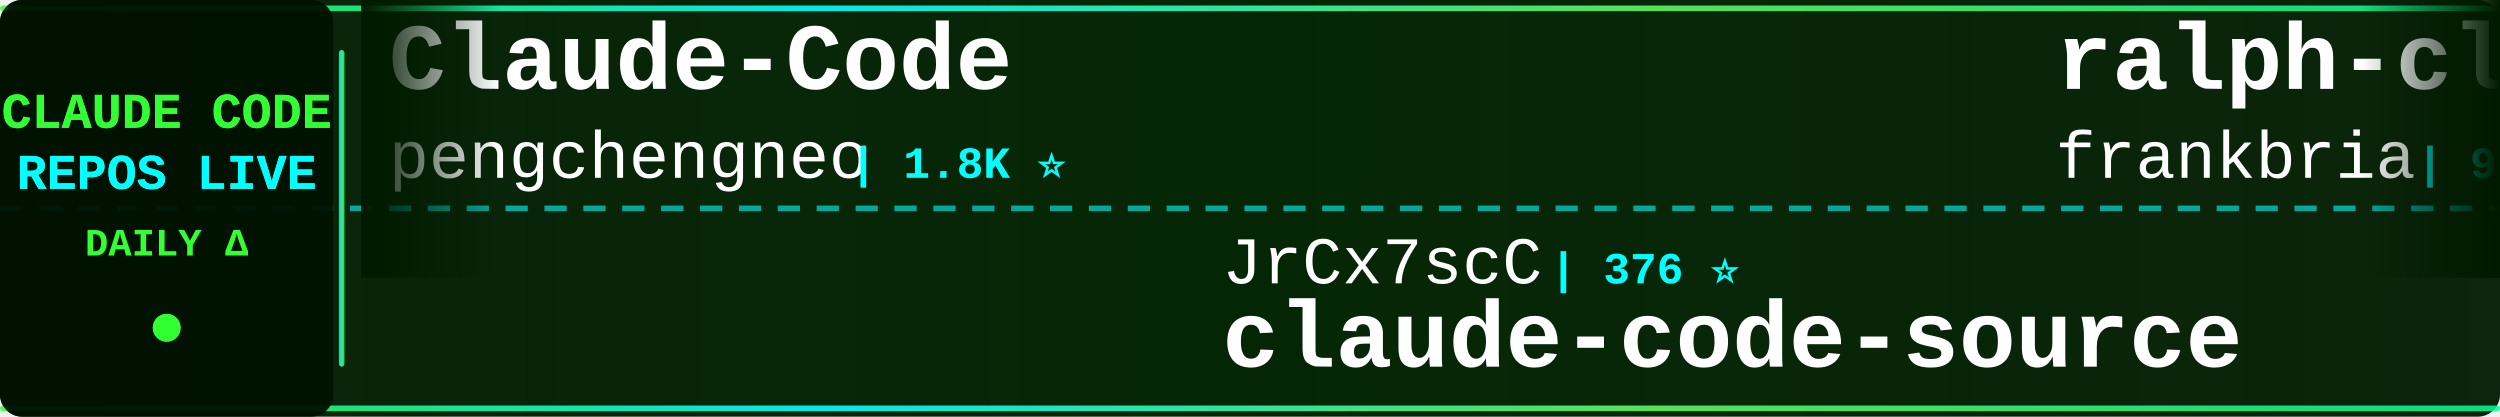
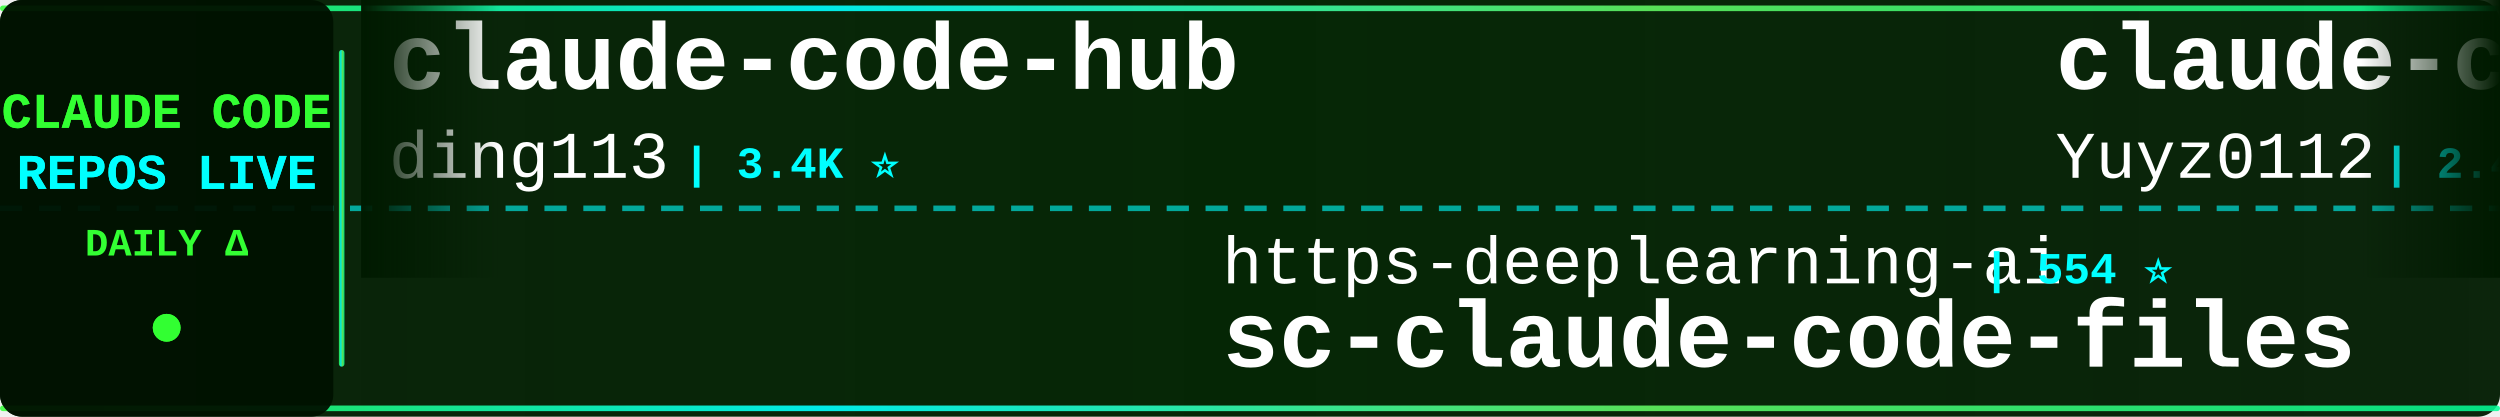
<svg xmlns="http://www.w3.org/2000/svg" width="900" height="150">
  <defs>
    <linearGradient id="tickerBg" x1="0%" y1="0%" x2="100%" y2="0%">
      <stop offset="0%" style="stop-color:#001a00;stop-opacity:0.95" />
      <stop offset="50%" style="stop-color:#002200;stop-opacity:0.98" />
      <stop offset="100%" style="stop-color:#001a00;stop-opacity:0.95" />
    </linearGradient>
    <linearGradient id="borderGrad" x1="0%" y1="0%" x2="100%" y2="0%">
      <stop offset="0%" style="stop-color:#33ff33;stop-opacity:0.85">
        <animate attributeName="stop-opacity" values="0.85;1;0.85" dur="2s" repeatCount="indefinite" />
      </stop>
      <stop offset="33%" style="stop-color:#00ffff;stop-opacity:0.9">
        <animate attributeName="stop-opacity" values="0.9;1;0.9" dur="2.2s" repeatCount="indefinite" />
      </stop>
      <stop offset="66%" style="stop-color:#66ff66;stop-opacity:0.85">
        <animate attributeName="stop-opacity" values="0.85;1;0.85" dur="1.8s" repeatCount="indefinite" />
      </stop>
      <stop offset="100%" style="stop-color:#00ff99;stop-opacity:0.85">
        <animate attributeName="stop-opacity" values="0.85;1;0.85" dur="2s" repeatCount="indefinite" />
      </stop>
    </linearGradient>
    <filter id="textGlow">
      <feGaussianBlur stdDeviation="0.1" result="coloredBlur" />
      <feMerge>
        <feMergeNode in="coloredBlur" />
        <feMergeNode in="SourceGraphic" />
      </feMerge>
    </filter>
    <filter id="metricGlow">
      <feGaussianBlur stdDeviation="0.2" result="coloredBlur" />
      <feMerge>
        <feMergeNode in="coloredBlur" />
        <feMergeNode in="SourceGraphic" />
      </feMerge>
    </filter>
    <linearGradient id="leftFade" x1="0%" y1="0%" x2="100%" y2="0%">
      <stop offset="0%" style="stop-color:#001a00;stop-opacity:1" />
      <stop offset="100%" style="stop-color:#001a00;stop-opacity:0" />
    </linearGradient>
    <linearGradient id="rightFade" x1="0%" y1="0%" x2="100%" y2="0%">
      <stop offset="0%" style="stop-color:#001a00;stop-opacity:0" />
      <stop offset="100%" style="stop-color:#001a00;stop-opacity:1" />
    </linearGradient>
  </defs>
  <rect width="900" height="150" fill="url(#tickerBg)" rx="8" />
  <rect x="0" y="2" width="900" height="2" fill="url(#borderGrad)" rx="1" />
  <rect x="0" y="146" width="900" height="2" fill="url(#borderGrad)" rx="1" />
  <line x1="0" y1="75" x2="900" y2="75" stroke="#00ffff" stroke-width="2" stroke-dasharray="8 6" opacity="0.6" />
  <rect x="0" y="0" width="120" height="150" fill="#001100" opacity="0.95" rx="8" />
  <text x="60" y="46" font-family="'Courier New', monospace" font-size="18" font-weight="bold" fill="#33ff33" text-anchor="middle" filter="url(#textGlow)">
    CLAUDE CODE
  </text>
  <text x="60" y="68" font-family="'Courier New', monospace" font-size="18" font-weight="bold" fill="#00ffff" text-anchor="middle" filter="url(#textGlow)">
    REPOS LIVE
  </text>
  <text x="60" y="92" font-family="'Courier New', monospace" font-size="14" font-weight="bold" fill="#33ff33" text-anchor="middle">
    DAILY Δ
  </text>
  <circle cx="60" cy="118" r="5" fill="#33ff33" filter="url(#metricGlow)">
    <animate attributeName="r" values="4;6;4" dur="1.5s" repeatCount="indefinite" />
    <animate attributeName="opacity" values="0.6;1;0.6" dur="1.5s" repeatCount="indefinite" />
  </circle>
  <rect x="122" y="18" width="2" height="114" fill="url(#borderGrad)" rx="1" />
  <clipPath id="tickerClip">
    <rect x="130" y="0" width="770" height="150" />
  </clipPath>
  <g clip-path="url(#tickerClip)">
    <g id="tickerItems">
      <animateTransform attributeName="transform" attributeType="XML" type="translate" from="0 0" to="-3000 0" dur="54s" repeatCount="indefinite" />
      <g transform="translate(0, 0)">
-         <text x="140" y="32" font-family="'Courier New', monospace" font-size="34" font-weight="bold" fill="#ffffff">Claude-Code</text>
-         <text x="140" y="64" font-family="'Courier New', monospace" font-size="24" font-weight="normal" fill="#ffffff" opacity="1.0">pengchengneo</text>
-         <text x="306" y="64" font-family="'Courier New', monospace" font-size="16" font-weight="bold" fill="#00ffff"> | 1.8K ⭐</text>
+         <text x="140" y="32" font-family="'Courier New', monospace" font-size="34" font-weight="bold" fill="#ffffff">claude-code-hub</text>
+         <text x="140" y="64" font-family="'Courier New', monospace" font-size="24" font-weight="normal" fill="#ffffff" opacity="1.0">ding113</text>
+         <text x="246" y="64" font-family="'Courier New', monospace" font-size="16" font-weight="bold" fill="#00ffff"> | 3.4K ⭐</text>
      </g>
      <g transform="translate(300, 0)">
-         <text x="140" y="102" font-family="'Courier New', monospace" font-size="24" font-weight="normal" fill="#ffffff" opacity="1.0">JrCx7scC</text>
-         <text x="258" y="102" font-family="'Courier New', monospace" font-size="16" font-weight="bold" fill="#00ffff"> | 376 ⭐</text>
-         <text x="140" y="132" font-family="'Courier New', monospace" font-size="34" font-weight="bold" fill="#ffffff">claude-code-source</text>
+         <text x="140" y="102" font-family="'Courier New', monospace" font-size="24" font-weight="normal" fill="#ffffff" opacity="1.0">https-deeplearning-ai</text>
+         <text x="414" y="102" font-family="'Courier New', monospace" font-size="16" font-weight="bold" fill="#00ffff"> | 554 ⭐</text>
+         <text x="140" y="132" font-family="'Courier New', monospace" font-size="34" font-weight="bold" fill="#ffffff">sc-claude-code-files</text>
      </g>
      <g transform="translate(600, 0)">
-         <text x="140" y="32" font-family="'Courier New', monospace" font-size="34" font-weight="bold" fill="#ffffff">ralph-claude-code</text>
-         <text x="140" y="64" font-family="'Courier New', monospace" font-size="24" font-weight="normal" fill="#ffffff" opacity="1.0">frankbria</text>
-         <text x="270" y="64" font-family="'Courier New', monospace" font-size="16" font-weight="bold" fill="#00ffff"> | 9.6K ⭐ +1</text>
+         <text x="140" y="32" font-family="'Courier New', monospace" font-size="34" font-weight="bold" fill="#ffffff">claude-code-reverse</text>
+         <text x="140" y="64" font-family="'Courier New', monospace" font-size="24" font-weight="normal" fill="#ffffff" opacity="1.0">Yuyz0112</text>
+         <text x="258" y="64" font-family="'Courier New', monospace" font-size="16" font-weight="bold" fill="#00ffff"> | 2.4K ⭐</text>
      </g>
      <g transform="translate(900, 0)">
-         <text x="140" y="102" font-family="'Courier New', monospace" font-size="24" font-weight="normal" fill="#ffffff" opacity="1.0">multica-ai</text>
-         <text x="282" y="102" font-family="'Courier New', monospace" font-size="16" font-weight="bold" fill="#00ffff"> | 216.8K ⭐ +44</text>
-         <text x="140" y="132" font-family="'Courier New', monospace" font-size="34" font-weight="bold" fill="#ffffff">andrej-karpathy-skills</text>
+         <text x="140" y="102" font-family="'Courier New', monospace" font-size="24" font-weight="normal" fill="#ffffff" opacity="1.0">Pimzino</text>
+         <text x="246" y="102" font-family="'Courier New', monospace" font-size="16" font-weight="bold" fill="#00ffff"> | 3.9K ⭐</text>
+         <text x="140" y="132" font-family="'Courier New', monospace" font-size="34" font-weight="bold" fill="#ffffff">claude-code-spec-workflo...</text>
      </g>
      <g transform="translate(1200, 0)">
-         <text x="140" y="32" font-family="'Courier New', monospace" font-size="34" font-weight="bold" fill="#ffffff">claude-code-from-source</text>
-         <text x="140" y="64" font-family="'Courier New', monospace" font-size="24" font-weight="normal" fill="#ffffff" opacity="1.0">alejandrobalderas</text>
-         <text x="366" y="64" font-family="'Courier New', monospace" font-size="16" font-weight="bold" fill="#00ffff"> | 3.0K ⭐ +1</text>
+         <text x="140" y="32" font-family="'Courier New', monospace" font-size="34" font-weight="bold" fill="#ffffff">claude-code-cli</text>
+         <text x="140" y="64" font-family="'Courier New', monospace" font-size="24" font-weight="normal" fill="#ffffff" opacity="1.0">huangserva</text>
+         <text x="282" y="64" font-family="'Courier New', monospace" font-size="16" font-weight="bold" fill="#00ffff"> | 630 ⭐</text>
      </g>
      <g transform="translate(1500, 0)">
-         <text x="140" y="102" font-family="'Courier New', monospace" font-size="24" font-weight="normal" fill="#ffffff" opacity="1.0">AprilNEA</text>
-         <text x="258" y="102" font-family="'Courier New', monospace" font-size="16" font-weight="bold" fill="#00ffff"> | 393 ⭐</text>
-         <text x="140" y="132" font-family="'Courier New', monospace" font-size="34" font-weight="bold" fill="#ffffff">claude-code-source</text>
+         <text x="140" y="102" font-family="'Courier New', monospace" font-size="24" font-weight="normal" fill="#ffffff" opacity="1.0">repowise-dev</text>
+         <text x="306" y="102" font-family="'Courier New', monospace" font-size="16" font-weight="bold" fill="#00ffff"> | 1.2K ⭐</text>
+         <text x="140" y="132" font-family="'Courier New', monospace" font-size="34" font-weight="bold" fill="#ffffff">claude-code-prompts</text>
      </g>
      <g transform="translate(1800, 0)">
-         <text x="140" y="32" font-family="'Courier New', monospace" font-size="34" font-weight="bold" fill="#ffffff">claude-code-spec-workflo...</text>
-         <text x="140" y="64" font-family="'Courier New', monospace" font-size="24" font-weight="normal" fill="#ffffff" opacity="1.0">Pimzino</text>
-         <text x="246" y="64" font-family="'Courier New', monospace" font-size="16" font-weight="bold" fill="#00ffff"> | 3.9K ⭐</text>
+         <text x="140" y="32" font-family="'Courier New', monospace" font-size="34" font-weight="bold" fill="#ffffff">awesome-claude-code-suba...</text>
+         <text x="140" y="64" font-family="'Courier New', monospace" font-size="24" font-weight="normal" fill="#ffffff" opacity="1.0">VoltAgent</text>
+         <text x="270" y="64" font-family="'Courier New', monospace" font-size="16" font-weight="bold" fill="#00ffff"> | 25.5K ⭐ +3</text>
      </g>
      <g transform="translate(2100, 0)">
-         <text x="140" y="102" font-family="'Courier New', monospace" font-size="24" font-weight="normal" fill="#ffffff" opacity="1.0">ykdojo</text>
-         <text x="234" y="102" font-family="'Courier New', monospace" font-size="16" font-weight="bold" fill="#00ffff"> | 10.2K ⭐</text>
-         <text x="140" y="132" font-family="'Courier New', monospace" font-size="34" font-weight="bold" fill="#ffffff">claude-code-tips</text>
+         <text x="140" y="102" font-family="'Courier New', monospace" font-size="24" font-weight="normal" fill="#ffffff" opacity="1.0">Windy3f3f3f3f</text>
+         <text x="318" y="102" font-family="'Courier New', monospace" font-size="16" font-weight="bold" fill="#00ffff"> | 2.7K ⭐ +1</text>
+         <text x="140" y="132" font-family="'Courier New', monospace" font-size="34" font-weight="bold" fill="#ffffff">claude-code-from-scratch</text>
      </g>
      <g transform="translate(2400, 0)">
-         <text x="140" y="32" font-family="'Courier New', monospace" font-size="34" font-weight="bold" fill="#ffffff">claude-code-rev</text>
-         <text x="140" y="64" font-family="'Courier New', monospace" font-size="24" font-weight="normal" fill="#ffffff" opacity="1.0">oboard</text>
-         <text x="234" y="64" font-family="'Courier New', monospace" font-size="16" font-weight="bold" fill="#00ffff"> | 3.3K ⭐ +1</text>
+         <text x="140" y="32" font-family="'Courier New', monospace" font-size="34" font-weight="bold" fill="#ffffff">awesome-claude-code-tool...</text>
+         <text x="140" y="64" font-family="'Courier New', monospace" font-size="24" font-weight="normal" fill="#ffffff" opacity="1.0">rohitg00</text>
+         <text x="258" y="64" font-family="'Courier New', monospace" font-size="16" font-weight="bold" fill="#00ffff"> | 2.7K ⭐</text>
      </g>
      <g transform="translate(2700, 0)">
-         <text x="140" y="102" font-family="'Courier New', monospace" font-size="24" font-weight="normal" fill="#ffffff" opacity="1.0">Piebald-AI</text>
-         <text x="282" y="102" font-family="'Courier New', monospace" font-size="16" font-weight="bold" fill="#00ffff"> | 12.8K ⭐ +2</text>
-         <text x="140" y="132" font-family="'Courier New', monospace" font-size="34" font-weight="bold" fill="#ffffff">claude-code-system-promp...</text>
+         <text x="140" y="102" font-family="'Courier New', monospace" font-size="24" font-weight="normal" fill="#ffffff" opacity="1.0">Windy3f3f3f3f</text>
+         <text x="318" y="102" font-family="'Courier New', monospace" font-size="16" font-weight="bold" fill="#00ffff"> | 3.7K ⭐ +2</text>
+         <text x="140" y="132" font-family="'Courier New', monospace" font-size="34" font-weight="bold" fill="#ffffff">how-claude-code-works</text>
      </g>
      <g transform="translate(3000, 0)">
-         <text x="140" y="32" font-family="'Courier New', monospace" font-size="34" font-weight="bold" fill="#ffffff">Claude-Code</text>
-         <text x="140" y="64" font-family="'Courier New', monospace" font-size="24" font-weight="normal" fill="#ffffff" opacity="1.0">pengchengneo</text>
-         <text x="306" y="64" font-family="'Courier New', monospace" font-size="16" font-weight="bold" fill="#00ffff"> | 1.8K ⭐</text>
+         <text x="140" y="32" font-family="'Courier New', monospace" font-size="34" font-weight="bold" fill="#ffffff">claude-code-hub</text>
+         <text x="140" y="64" font-family="'Courier New', monospace" font-size="24" font-weight="normal" fill="#ffffff" opacity="1.0">ding113</text>
+         <text x="246" y="64" font-family="'Courier New', monospace" font-size="16" font-weight="bold" fill="#00ffff"> | 3.4K ⭐</text>
      </g>
      <g transform="translate(3300, 0)">
-         <text x="140" y="102" font-family="'Courier New', monospace" font-size="24" font-weight="normal" fill="#ffffff" opacity="1.0">JrCx7scC</text>
-         <text x="258" y="102" font-family="'Courier New', monospace" font-size="16" font-weight="bold" fill="#00ffff"> | 376 ⭐</text>
-         <text x="140" y="132" font-family="'Courier New', monospace" font-size="34" font-weight="bold" fill="#ffffff">claude-code-source</text>
+         <text x="140" y="102" font-family="'Courier New', monospace" font-size="24" font-weight="normal" fill="#ffffff" opacity="1.0">https-deeplearning-ai</text>
+         <text x="414" y="102" font-family="'Courier New', monospace" font-size="16" font-weight="bold" fill="#00ffff"> | 554 ⭐</text>
+         <text x="140" y="132" font-family="'Courier New', monospace" font-size="34" font-weight="bold" fill="#ffffff">sc-claude-code-files</text>
      </g>
      <g transform="translate(3600, 0)">
-         <text x="140" y="32" font-family="'Courier New', monospace" font-size="34" font-weight="bold" fill="#ffffff">ralph-claude-code</text>
-         <text x="140" y="64" font-family="'Courier New', monospace" font-size="24" font-weight="normal" fill="#ffffff" opacity="1.0">frankbria</text>
-         <text x="270" y="64" font-family="'Courier New', monospace" font-size="16" font-weight="bold" fill="#00ffff"> | 9.6K ⭐ +1</text>
+         <text x="140" y="32" font-family="'Courier New', monospace" font-size="34" font-weight="bold" fill="#ffffff">claude-code-reverse</text>
+         <text x="140" y="64" font-family="'Courier New', monospace" font-size="24" font-weight="normal" fill="#ffffff" opacity="1.0">Yuyz0112</text>
+         <text x="258" y="64" font-family="'Courier New', monospace" font-size="16" font-weight="bold" fill="#00ffff"> | 2.4K ⭐</text>
      </g>
      <g transform="translate(3900, 0)">
-         <text x="140" y="102" font-family="'Courier New', monospace" font-size="24" font-weight="normal" fill="#ffffff" opacity="1.0">multica-ai</text>
-         <text x="282" y="102" font-family="'Courier New', monospace" font-size="16" font-weight="bold" fill="#00ffff"> | 216.8K ⭐ +44</text>
-         <text x="140" y="132" font-family="'Courier New', monospace" font-size="34" font-weight="bold" fill="#ffffff">andrej-karpathy-skills</text>
+         <text x="140" y="102" font-family="'Courier New', monospace" font-size="24" font-weight="normal" fill="#ffffff" opacity="1.0">Pimzino</text>
+         <text x="246" y="102" font-family="'Courier New', monospace" font-size="16" font-weight="bold" fill="#00ffff"> | 3.9K ⭐</text>
+         <text x="140" y="132" font-family="'Courier New', monospace" font-size="34" font-weight="bold" fill="#ffffff">claude-code-spec-workflo...</text>
      </g>
    </g>
  </g>
  <rect x="130" y="0" width="50" height="100" fill="url(#leftFade)" />
  <rect x="850" y="0" width="50" height="100" fill="url(#rightFade)" />
</svg>
